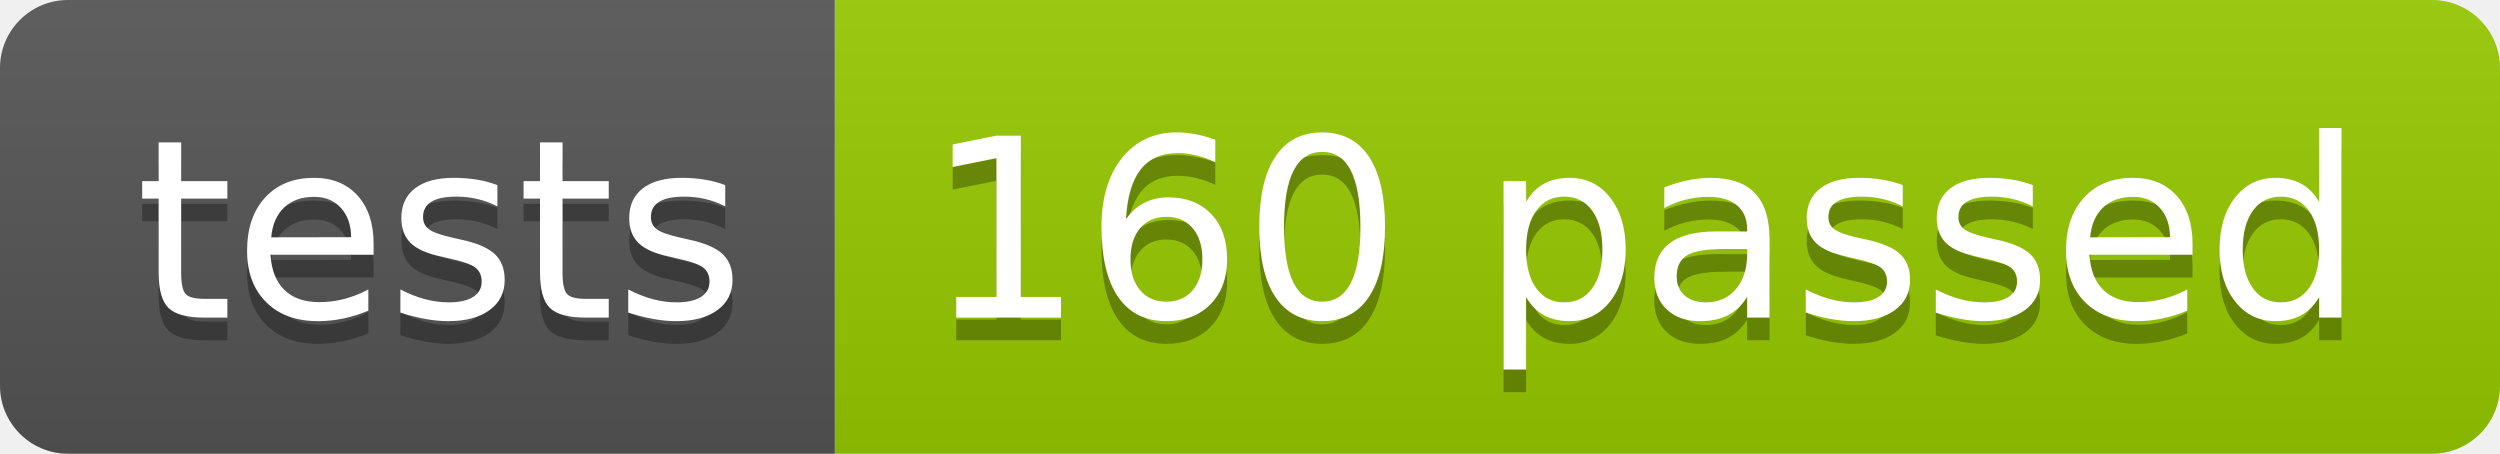
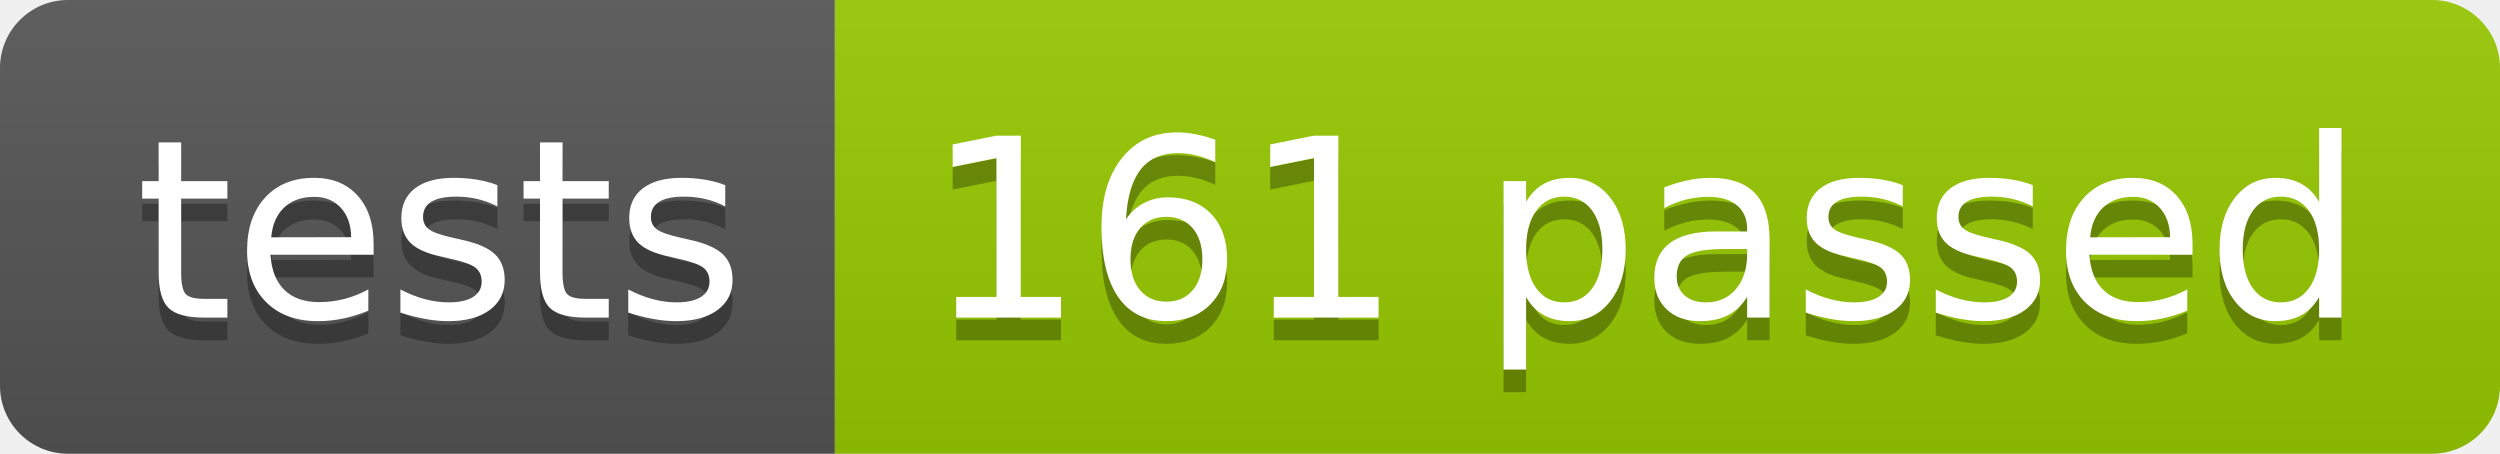
<svg xmlns="http://www.w3.org/2000/svg" width="110.2" height="20">
  <linearGradient id="smooth" x2="0" y2="100%">
    <stop offset="0" stop-color="#bbb" stop-opacity=".1" />
    <stop offset="1" stop-opacity=".1" />
  </linearGradient>
  <clipPath id="round">
    <rect width="110.2" height="20" rx="3" fill="#fff" />
  </clipPath>
  <g clip-path="url(#round)">
    <rect width="36.8" height="20" fill="#555" />
    <rect x="36.8" width="73.4" height="20" fill="#97CA00" />
    <rect width="110.2" height="20" fill="url(#smooth)" />
  </g>
  <g fill="#fff" text-anchor="middle" font-family="DejaVu Sans,Verdana,Geneva,sans-serif" font-size="110">
    <text x="194.0" y="150" fill="#010101" fill-opacity=".3" transform="scale(0.1)" textLength="268.0" lengthAdjust="spacing">tests</text>
    <text x="194.0" y="140" transform="scale(0.1)" textLength="268.0" lengthAdjust="spacing">tests</text>
-     <text x="725.0" y="150" fill="#010101" fill-opacity=".3" transform="scale(0.1)" textLength="634.0" lengthAdjust="spacing">160 passed</text>
-     <text x="725.0" y="140" transform="scale(0.1)" textLength="634.0" lengthAdjust="spacing">160 passed</text>
+     <text x="725.0" y="150" fill="#010101" fill-opacity=".3" transform="scale(0.1)" textLength="634.0" lengthAdjust="spacing">161 passed</text>
+     <text x="725.0" y="140" transform="scale(0.1)" textLength="634.0" lengthAdjust="spacing">161 passed</text>
  </g>
</svg>
